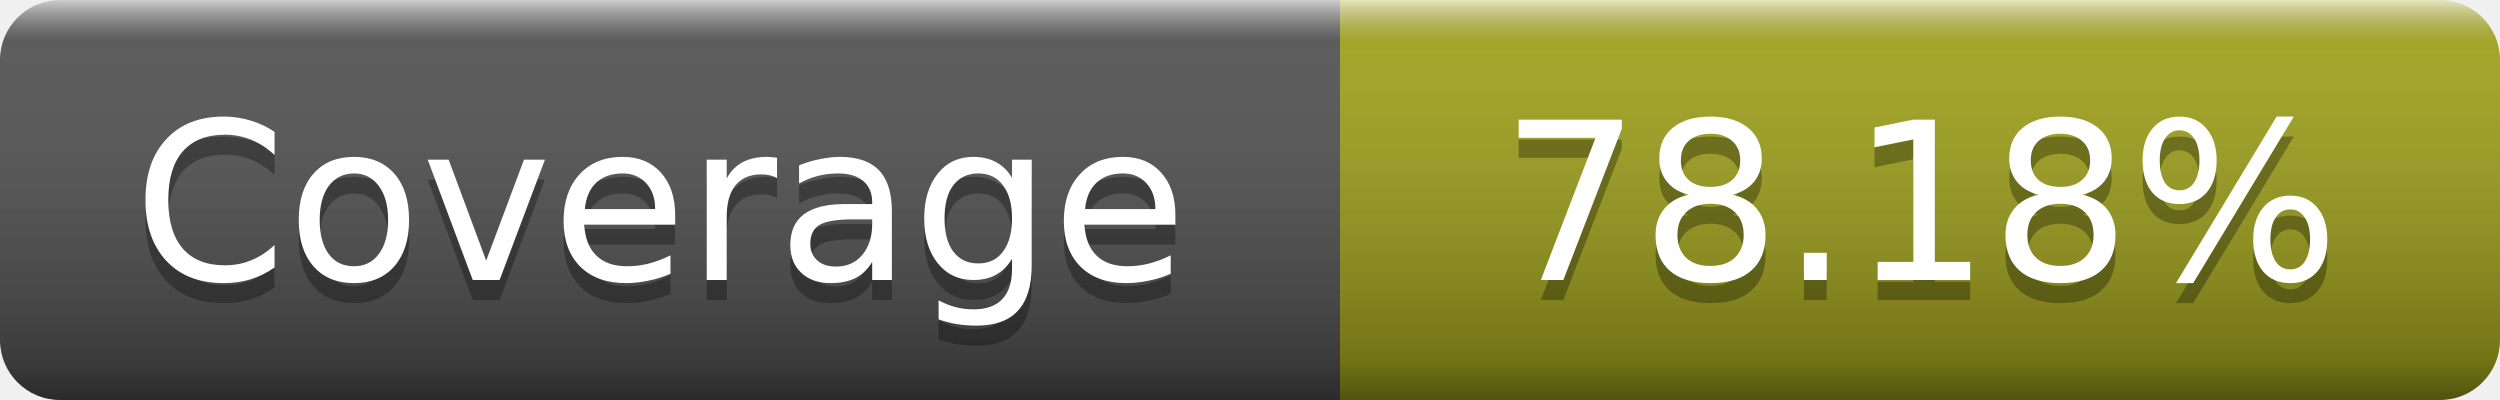
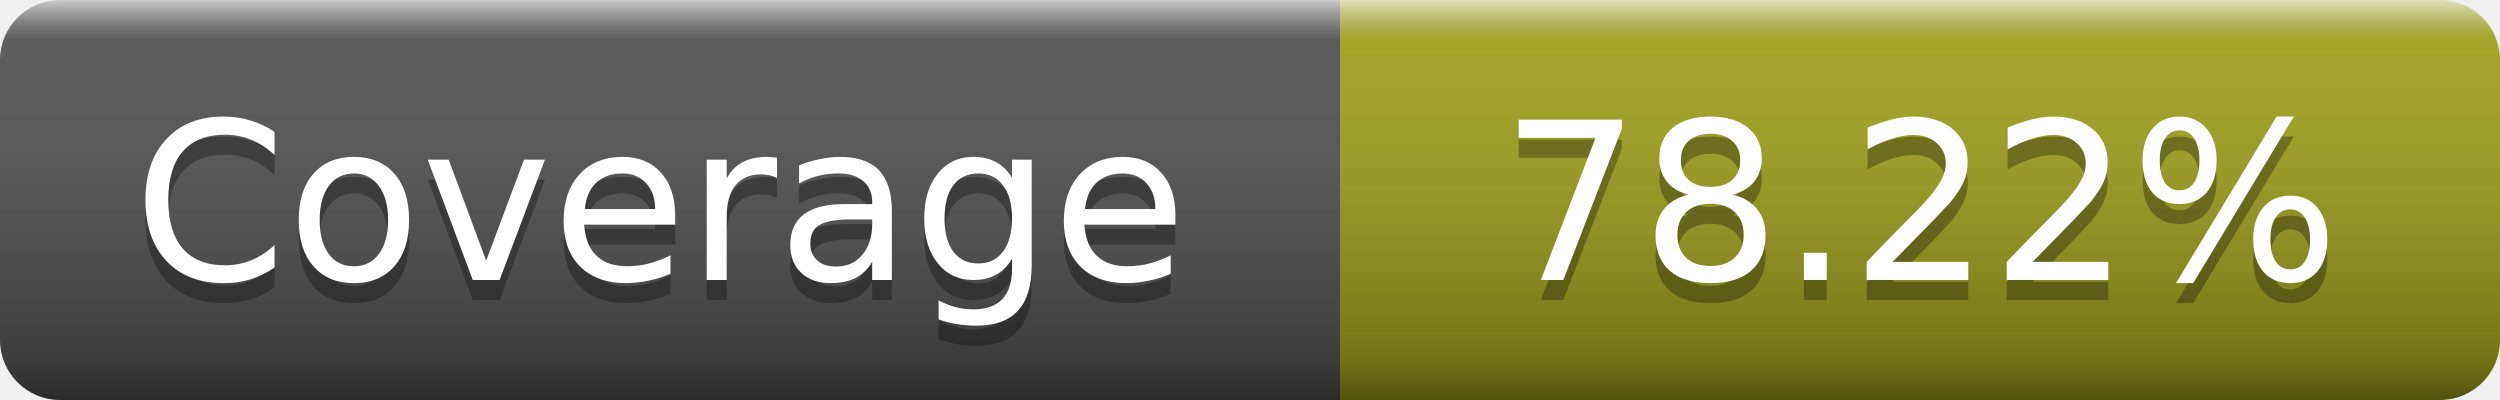
- <svg xmlns="http://www.w3.org/2000/svg" width="125" height="20" role="img" aria-label="Coverage: 78.18%">
+ <svg xmlns="http://www.w3.org/2000/svg" width="125" height="20" role="img" aria-label="Coverage: 78.22%">
  <linearGradient id="s" x2="0" y2="100%">
    <stop offset="0" stop-color="#fff" stop-opacity=".7" />
    <stop offset=".1" stop-color="#aaa" stop-opacity=".1" />
    <stop offset=".9" stop-opacity=".3" />
    <stop offset="1" stop-opacity=".5" />
  </linearGradient>
  <mask id="m">
    <rect width="125" height="20" rx="3" fill="#fff" />
  </mask>
  <g mask="url(#m)">
    <rect width="67" height="20" fill="#555" />
    <rect x="67" width="58" height="20" fill="#a4a61d" />
    <rect width="125" height="20" fill="url(#s)" />
  </g>
  <g fill="#fff" text-anchor="middle" font-family="DejaVu Sans,Verdana,Geneva,sans-serif" font-size="11" text-rendering="geometricPrecision">
    <text x="33" y="15" fill="#010101" fill-opacity=".3">Coverage</text>
    <text x="33" y="14">Coverage</text>
-     <text x="96" y="15" fill="#010101" fill-opacity=".3">78.18%</text>
-     <text x="96" y="14">78.18%</text>
+     <text x="96" y="15" fill="#010101" fill-opacity=".3">78.22%</text>
+     <text x="96" y="14">78.22%</text>
  </g>
</svg>
